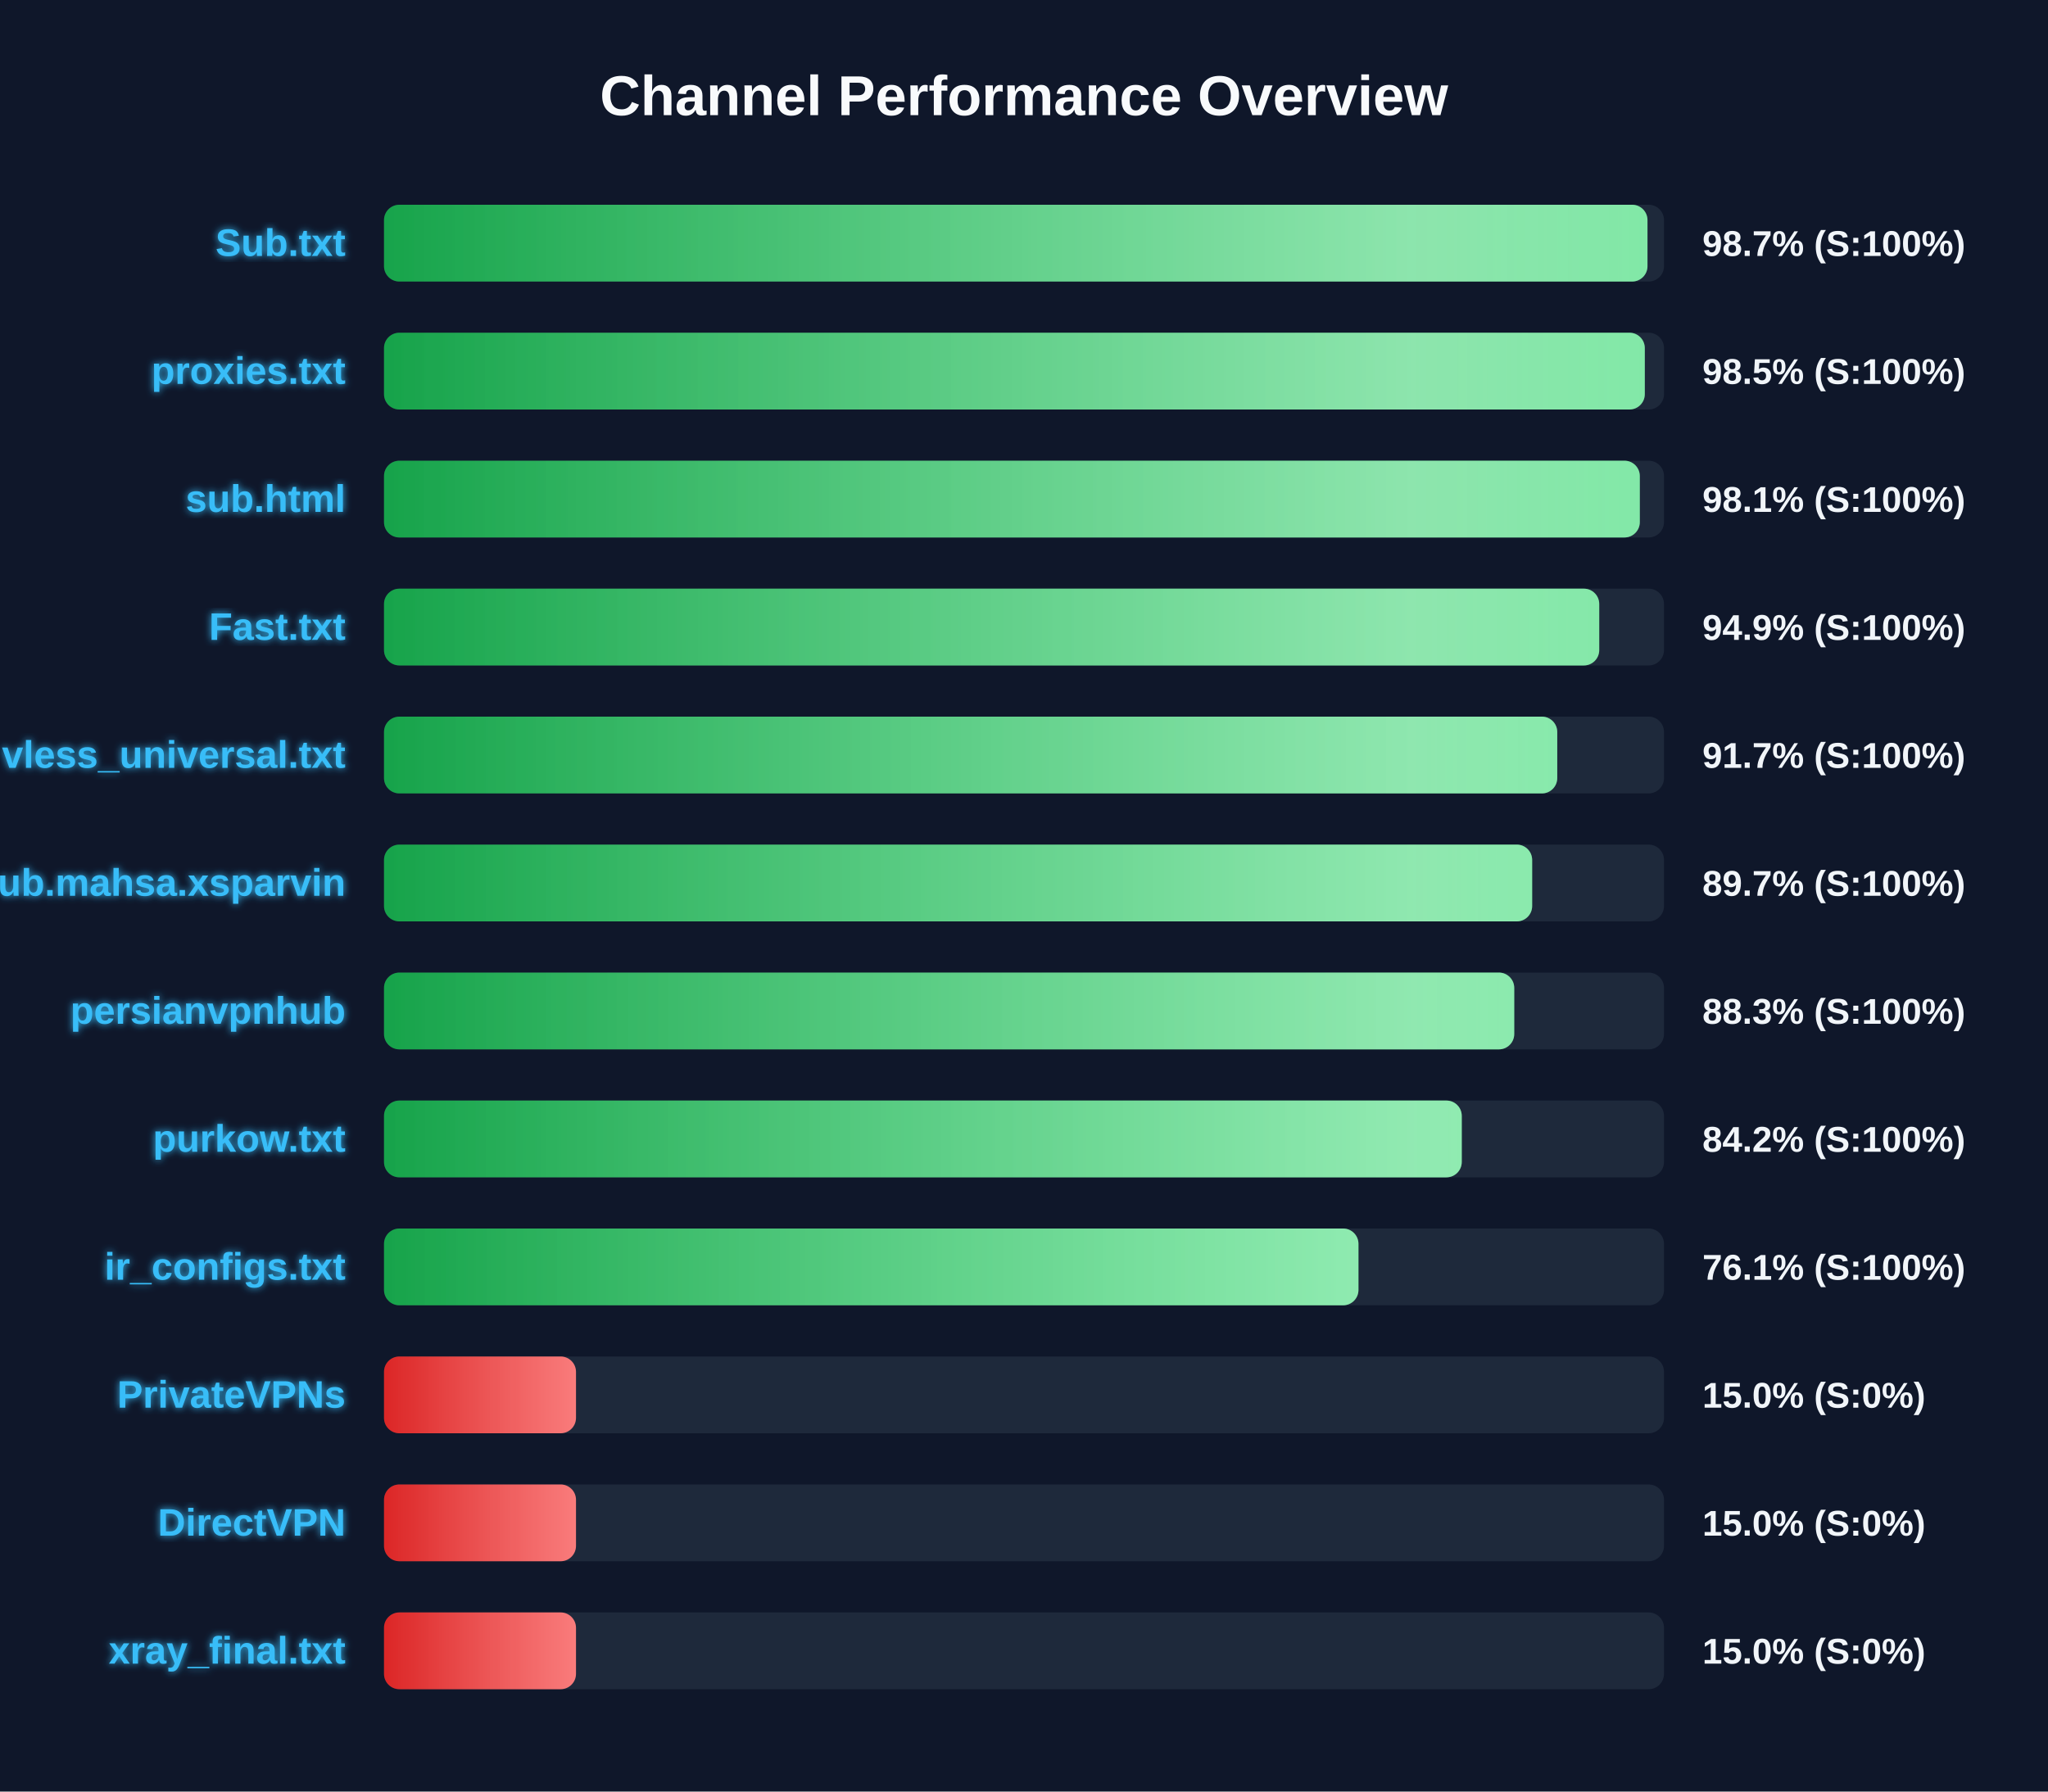
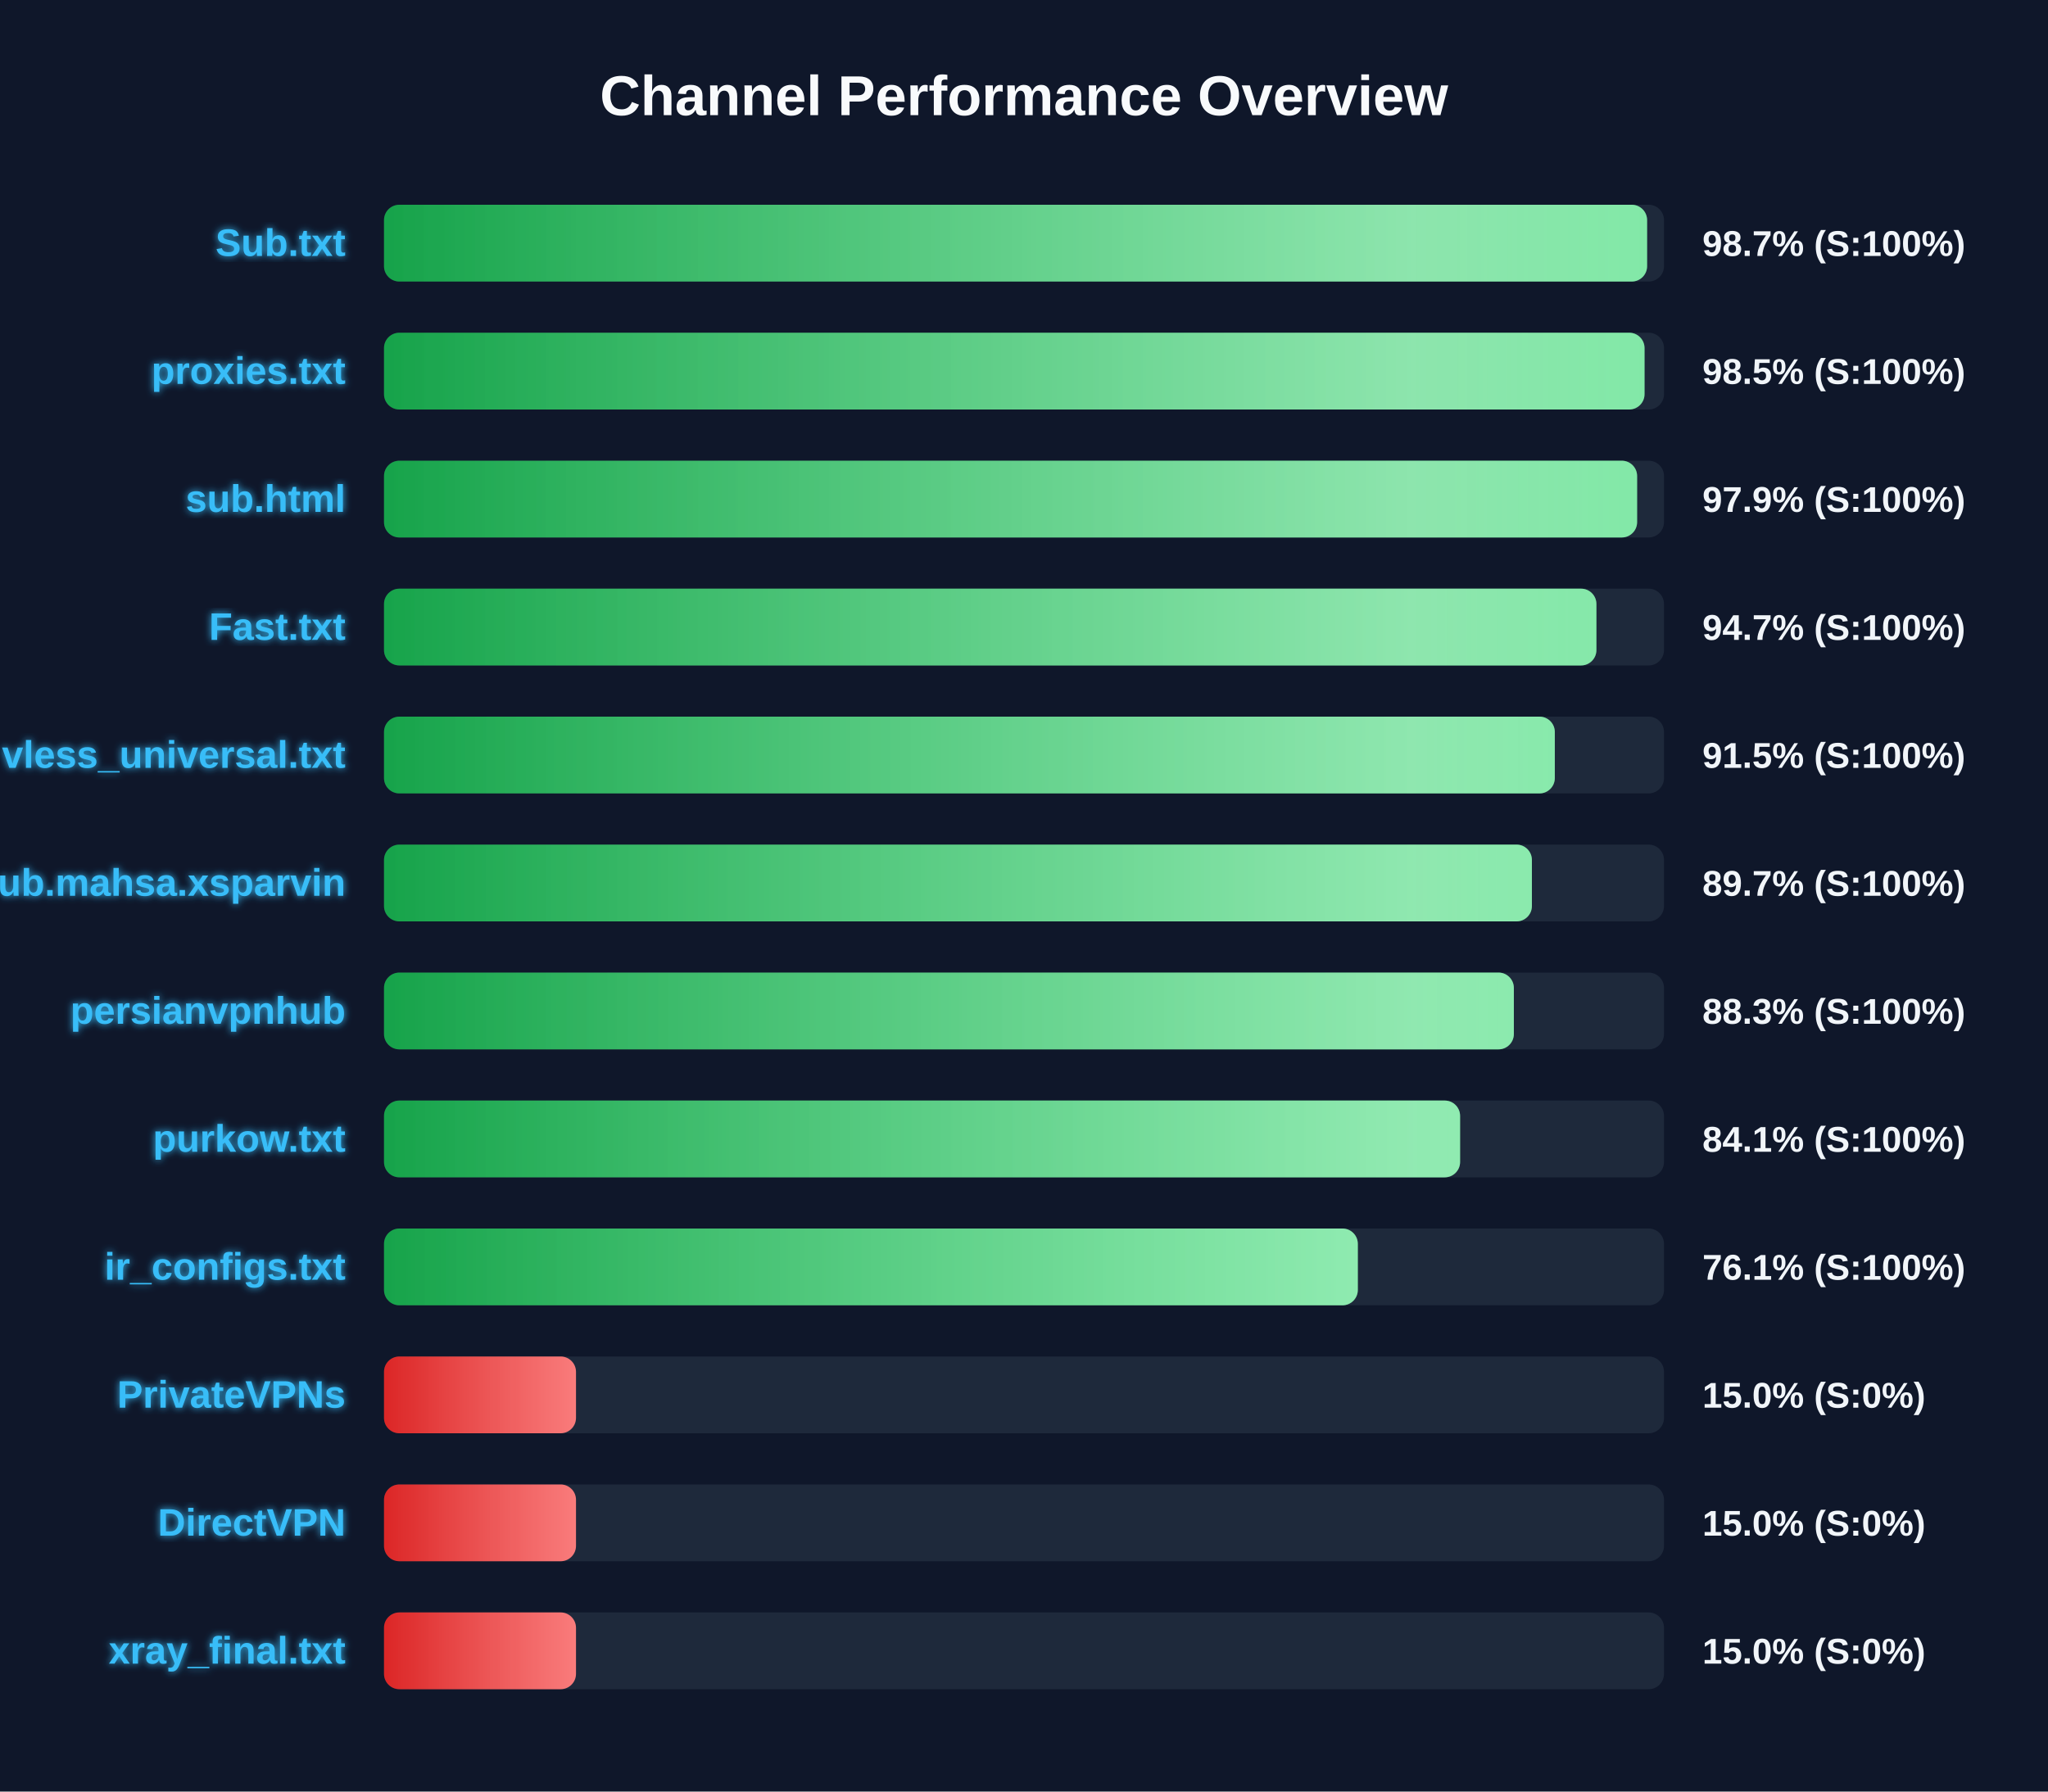
<svg xmlns="http://www.w3.org/2000/svg" width="800" height="700" version="1.1">
  <defs>
    <linearGradient id="grad-green" x1="0%" y1="0%" x2="100%" y2="0%">
      <stop offset="0%" stop-color="#16a34a" />
      <stop offset="100%" stop-color="#4ade80" />
    </linearGradient>
    <linearGradient id="grad-yellow" x1="0%" y1="0%" x2="100%" y2="0%">
      <stop offset="0%" stop-color="#ca8a04" />
      <stop offset="100%" stop-color="#fde047" />
    </linearGradient>
    <linearGradient id="grad-red" x1="0%" y1="0%" x2="100%" y2="0%">
      <stop offset="0%" stop-color="#dc2626" />
      <stop offset="100%" stop-color="#f87171" />
    </linearGradient>
    <linearGradient id="shimmer" x1="0%" y1="0%" x2="100%" y2="0%">
      <stop offset="0%" stop-color="rgba(255,255,255,0)" />
      <stop offset="50%" stop-color="rgba(255,255,255,0.4)" />
      <stop offset="100%" stop-color="rgba(255,255,255,0)" />
    </linearGradient>
    <filter id="glow" x="-20%" y="-20%" width="140%" height="140%">
      <feGaussianBlur stdDeviation="1.5" result="blur" />
      <feComposite in="SourceGraphic" in2="blur" operator="over" />
    </filter>
  </defs>
  <style>
        .bg-rect { fill: #0f172a; }
        .title { font: bold 22px 'Segoe UI', Arial, sans-serif; fill: #f8fafc; }
        .row { font: bold 15px 'Segoe UI', Arial, sans-serif; fill: #38bdf8; filter: url(#glow); }
        .score { font: bold 14px 'Segoe UI', Arial, sans-serif; fill: #f1f5f9; }
        @keyframes shimmer-anim {
            0% { transform: translateX(-100%); }
            100% { transform: translateX(200%); }
        }
        .shimmer-rect {
            animation: shimmer-anim 2.5s infinite linear;
        }
    </style>
  <rect width="100%" height="100%" class="bg-rect" />
  <text x="400" y="45" text-anchor="middle" class="title">Channel Performance Overview</text>
  <rect x="150" y="80" width="500" height="30" fill="#1e293b" rx="6" />
  <clipPath id="clip-0">
-     <rect x="150" y="80" width="493.55" height="30" rx="6" />
+     <rect x="150" y="80" width="493.4" height="30" rx="6" />
  </clipPath>
-   <rect x="150" y="80" width="493.55" height="30" fill="url(#grad-green)" rx="6" />
+   <rect x="150" y="80" width="493.4" height="30" fill="url(#grad-green)" rx="6" />
  <g clip-path="url(#clip-0)">
    <rect x="150" y="80" width="100%" height="30" fill="url(#shimmer)" class="shimmer-rect" />
  </g>
  <text x="135" y="100" text-anchor="end" class="row">Sub.txt</text>
  <text x="665" y="100" text-anchor="start" class="score">98.7% (S:100%)</text>
  <rect x="150" y="130" width="500" height="30" fill="#1e293b" rx="6" />
  <clipPath id="clip-1">
-     <rect x="150" y="130" width="492.5" height="30" rx="6" />
+     <rect x="150" y="130" width="492.4" height="30" rx="6" />
  </clipPath>
-   <rect x="150" y="130" width="492.5" height="30" fill="url(#grad-green)" rx="6" />
+   <rect x="150" y="130" width="492.4" height="30" fill="url(#grad-green)" rx="6" />
  <g clip-path="url(#clip-1)">
    <rect x="150" y="130" width="100%" height="30" fill="url(#shimmer)" class="shimmer-rect" />
  </g>
  <text x="135" y="150" text-anchor="end" class="row">proxies.txt</text>
  <text x="665" y="150" text-anchor="start" class="score">98.5% (S:100%)</text>
  <rect x="150" y="180" width="500" height="30" fill="#1e293b" rx="6" />
  <clipPath id="clip-2">
-     <rect x="150" y="180" width="490.55" height="30" rx="6" />
+     <rect x="150" y="180" width="489.5" height="30" rx="6" />
  </clipPath>
-   <rect x="150" y="180" width="490.55" height="30" fill="url(#grad-green)" rx="6" />
+   <rect x="150" y="180" width="489.5" height="30" fill="url(#grad-green)" rx="6" />
  <g clip-path="url(#clip-2)">
    <rect x="150" y="180" width="100%" height="30" fill="url(#shimmer)" class="shimmer-rect" />
  </g>
  <text x="135" y="200" text-anchor="end" class="row">sub.html</text>
-   <text x="665" y="200" text-anchor="start" class="score">98.1% (S:100%)</text>
+   <text x="665" y="200" text-anchor="start" class="score">97.9% (S:100%)</text>
  <rect x="150" y="230" width="500" height="30" fill="#1e293b" rx="6" />
  <clipPath id="clip-3">
-     <rect x="150" y="230" width="474.7" height="30" rx="6" />
+     <rect x="150" y="230" width="473.6" height="30" rx="6" />
  </clipPath>
-   <rect x="150" y="230" width="474.7" height="30" fill="url(#grad-green)" rx="6" />
+   <rect x="150" y="230" width="473.6" height="30" fill="url(#grad-green)" rx="6" />
  <g clip-path="url(#clip-3)">
    <rect x="150" y="230" width="100%" height="30" fill="url(#shimmer)" class="shimmer-rect" />
  </g>
  <text x="135" y="250" text-anchor="end" class="row">Fast.txt</text>
-   <text x="665" y="250" text-anchor="start" class="score">94.9% (S:100%)</text>
+   <text x="665" y="250" text-anchor="start" class="score">94.7% (S:100%)</text>
  <rect x="150" y="280" width="500" height="30" fill="#1e293b" rx="6" />
  <clipPath id="clip-4">
-     <rect x="150" y="280" width="458.3" height="30" rx="6" />
+     <rect x="150" y="280" width="457.35" height="30" rx="6" />
  </clipPath>
-   <rect x="150" y="280" width="458.3" height="30" fill="url(#grad-green)" rx="6" />
+   <rect x="150" y="280" width="457.35" height="30" fill="url(#grad-green)" rx="6" />
  <g clip-path="url(#clip-4)">
    <rect x="150" y="280" width="100%" height="30" fill="url(#shimmer)" class="shimmer-rect" />
  </g>
  <text x="135" y="300" text-anchor="end" class="row">vless_universal.txt</text>
-   <text x="665" y="300" text-anchor="start" class="score">91.7% (S:100%)</text>
+   <text x="665" y="300" text-anchor="start" class="score">91.5% (S:100%)</text>
  <rect x="150" y="330" width="500" height="30" fill="#1e293b" rx="6" />
  <clipPath id="clip-5">
-     <rect x="150" y="330" width="448.5" height="30" rx="6" />
+     <rect x="150" y="330" width="448.4" height="30" rx="6" />
  </clipPath>
-   <rect x="150" y="330" width="448.5" height="30" fill="url(#grad-green)" rx="6" />
+   <rect x="150" y="330" width="448.4" height="30" fill="url(#grad-green)" rx="6" />
  <g clip-path="url(#clip-5)">
    <rect x="150" y="330" width="100%" height="30" fill="url(#shimmer)" class="shimmer-rect" />
  </g>
  <text x="135" y="350" text-anchor="end" class="row">Sub.mahsa.xsparvin</text>
  <text x="665" y="350" text-anchor="start" class="score">89.7% (S:100%)</text>
  <rect x="150" y="380" width="500" height="30" fill="#1e293b" rx="6" />
  <clipPath id="clip-6">
-     <rect x="150" y="380" width="441.5" height="30" rx="6" />
+     <rect x="150" y="380" width="441.35" height="30" rx="6" />
  </clipPath>
-   <rect x="150" y="380" width="441.5" height="30" fill="url(#grad-green)" rx="6" />
+   <rect x="150" y="380" width="441.35" height="30" fill="url(#grad-green)" rx="6" />
  <g clip-path="url(#clip-6)">
    <rect x="150" y="380" width="100%" height="30" fill="url(#shimmer)" class="shimmer-rect" />
  </g>
  <text x="135" y="400" text-anchor="end" class="row">persianvpnhub</text>
  <text x="665" y="400" text-anchor="start" class="score">88.3% (S:100%)</text>
  <rect x="150" y="430" width="500" height="30" fill="#1e293b" rx="6" />
  <clipPath id="clip-7">
-     <rect x="150" y="430" width="421.0" height="30" rx="6" />
+     <rect x="150" y="430" width="420.35" height="30" rx="6" />
  </clipPath>
-   <rect x="150" y="430" width="421.0" height="30" fill="url(#grad-green)" rx="6" />
+   <rect x="150" y="430" width="420.35" height="30" fill="url(#grad-green)" rx="6" />
  <g clip-path="url(#clip-7)">
    <rect x="150" y="430" width="100%" height="30" fill="url(#shimmer)" class="shimmer-rect" />
  </g>
  <text x="135" y="450" text-anchor="end" class="row">purkow.txt</text>
-   <text x="665" y="450" text-anchor="start" class="score">84.2% (S:100%)</text>
+   <text x="665" y="450" text-anchor="start" class="score">84.1% (S:100%)</text>
  <rect x="150" y="480" width="500" height="30" fill="#1e293b" rx="6" />
  <clipPath id="clip-8">
-     <rect x="150" y="480" width="380.65" height="30" rx="6" />
+     <rect x="150" y="480" width="380.4" height="30" rx="6" />
  </clipPath>
-   <rect x="150" y="480" width="380.65" height="30" fill="url(#grad-green)" rx="6" />
+   <rect x="150" y="480" width="380.4" height="30" fill="url(#grad-green)" rx="6" />
  <g clip-path="url(#clip-8)">
    <rect x="150" y="480" width="100%" height="30" fill="url(#shimmer)" class="shimmer-rect" />
  </g>
  <text x="135" y="500" text-anchor="end" class="row">ir_configs.txt</text>
  <text x="665" y="500" text-anchor="start" class="score">76.1% (S:100%)</text>
  <rect x="150" y="530" width="500" height="30" fill="#1e293b" rx="6" />
  <clipPath id="clip-9">
    <rect x="150" y="530" width="75.0" height="30" rx="6" />
  </clipPath>
  <rect x="150" y="530" width="75.0" height="30" fill="url(#grad-red)" rx="6" />
  <g clip-path="url(#clip-9)">
    <rect x="150" y="530" width="100%" height="30" fill="url(#shimmer)" class="shimmer-rect" />
  </g>
  <text x="135" y="550" text-anchor="end" class="row">PrivateVPNs</text>
  <text x="665" y="550" text-anchor="start" class="score">15.0% (S:0%)</text>
  <rect x="150" y="580" width="500" height="30" fill="#1e293b" rx="6" />
  <clipPath id="clip-10">
    <rect x="150" y="580" width="75.0" height="30" rx="6" />
  </clipPath>
  <rect x="150" y="580" width="75.0" height="30" fill="url(#grad-red)" rx="6" />
  <g clip-path="url(#clip-10)">
    <rect x="150" y="580" width="100%" height="30" fill="url(#shimmer)" class="shimmer-rect" />
  </g>
  <text x="135" y="600" text-anchor="end" class="row">DirectVPN</text>
  <text x="665" y="600" text-anchor="start" class="score">15.0% (S:0%)</text>
  <rect x="150" y="630" width="500" height="30" fill="#1e293b" rx="6" />
  <clipPath id="clip-11">
    <rect x="150" y="630" width="75.0" height="30" rx="6" />
  </clipPath>
  <rect x="150" y="630" width="75.0" height="30" fill="url(#grad-red)" rx="6" />
  <g clip-path="url(#clip-11)">
    <rect x="150" y="630" width="100%" height="30" fill="url(#shimmer)" class="shimmer-rect" />
  </g>
  <text x="135" y="650" text-anchor="end" class="row">xray_final.txt</text>
  <text x="665" y="650" text-anchor="start" class="score">15.0% (S:0%)</text>
</svg>
